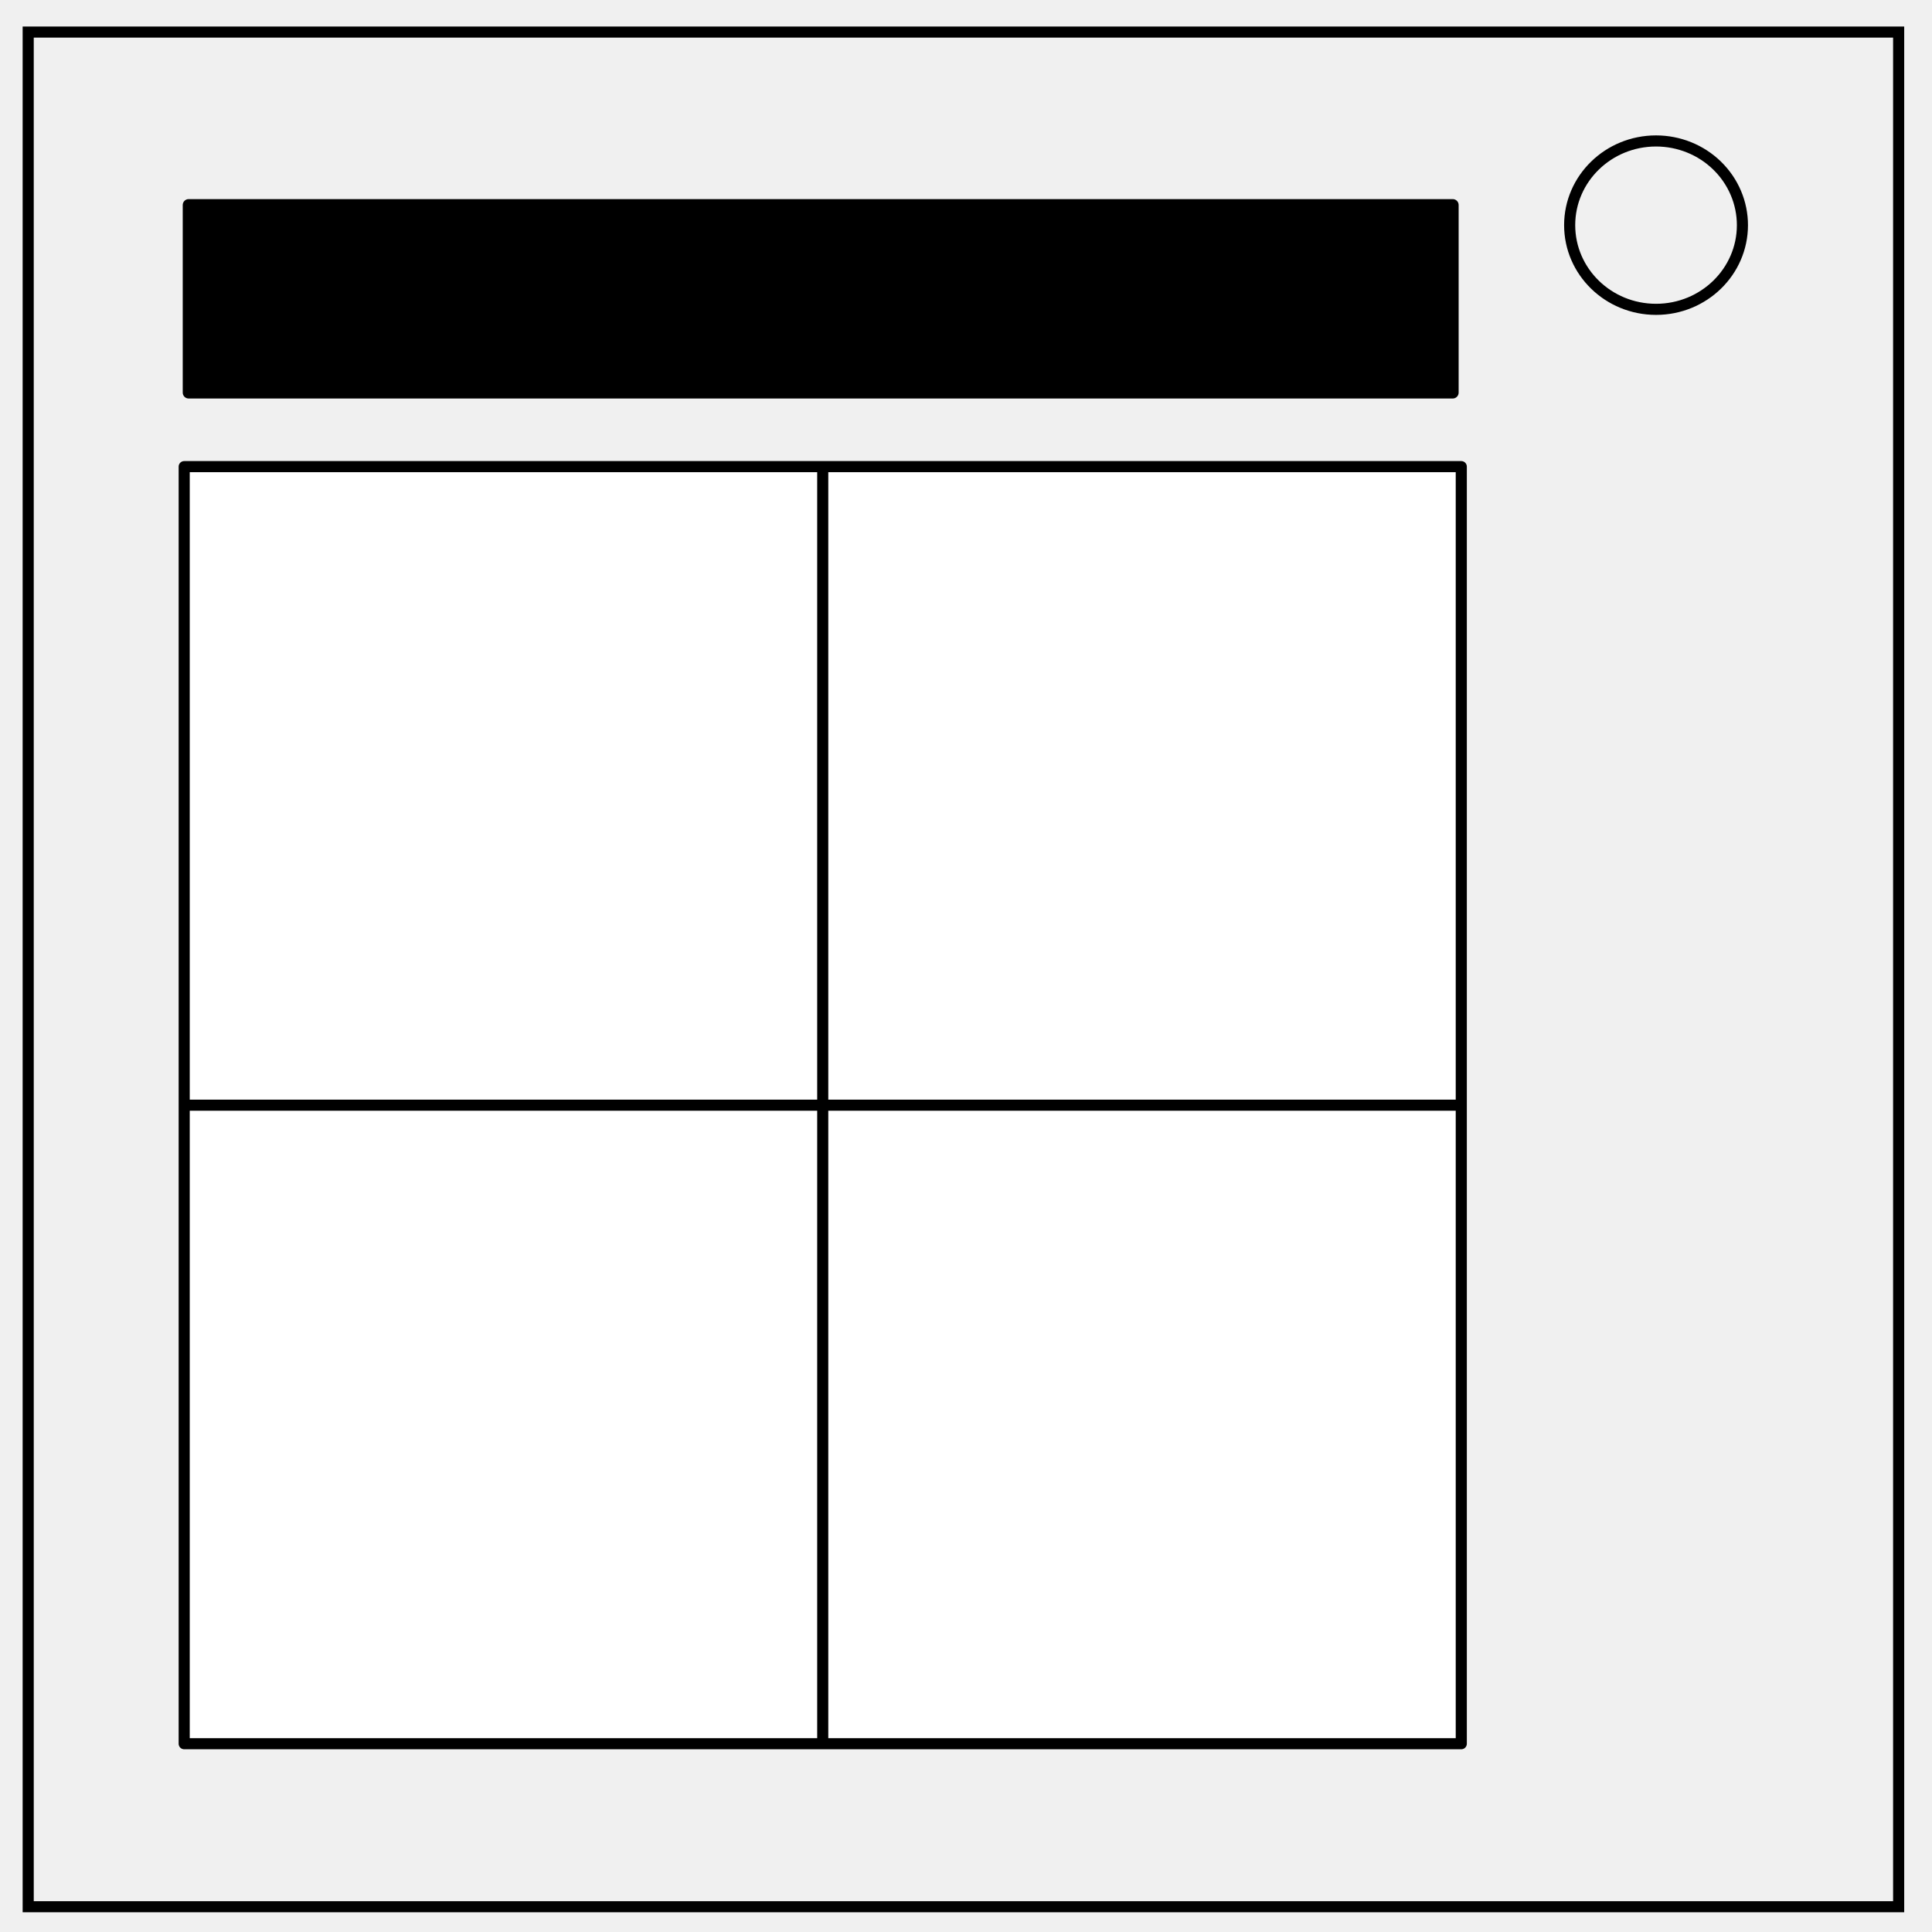
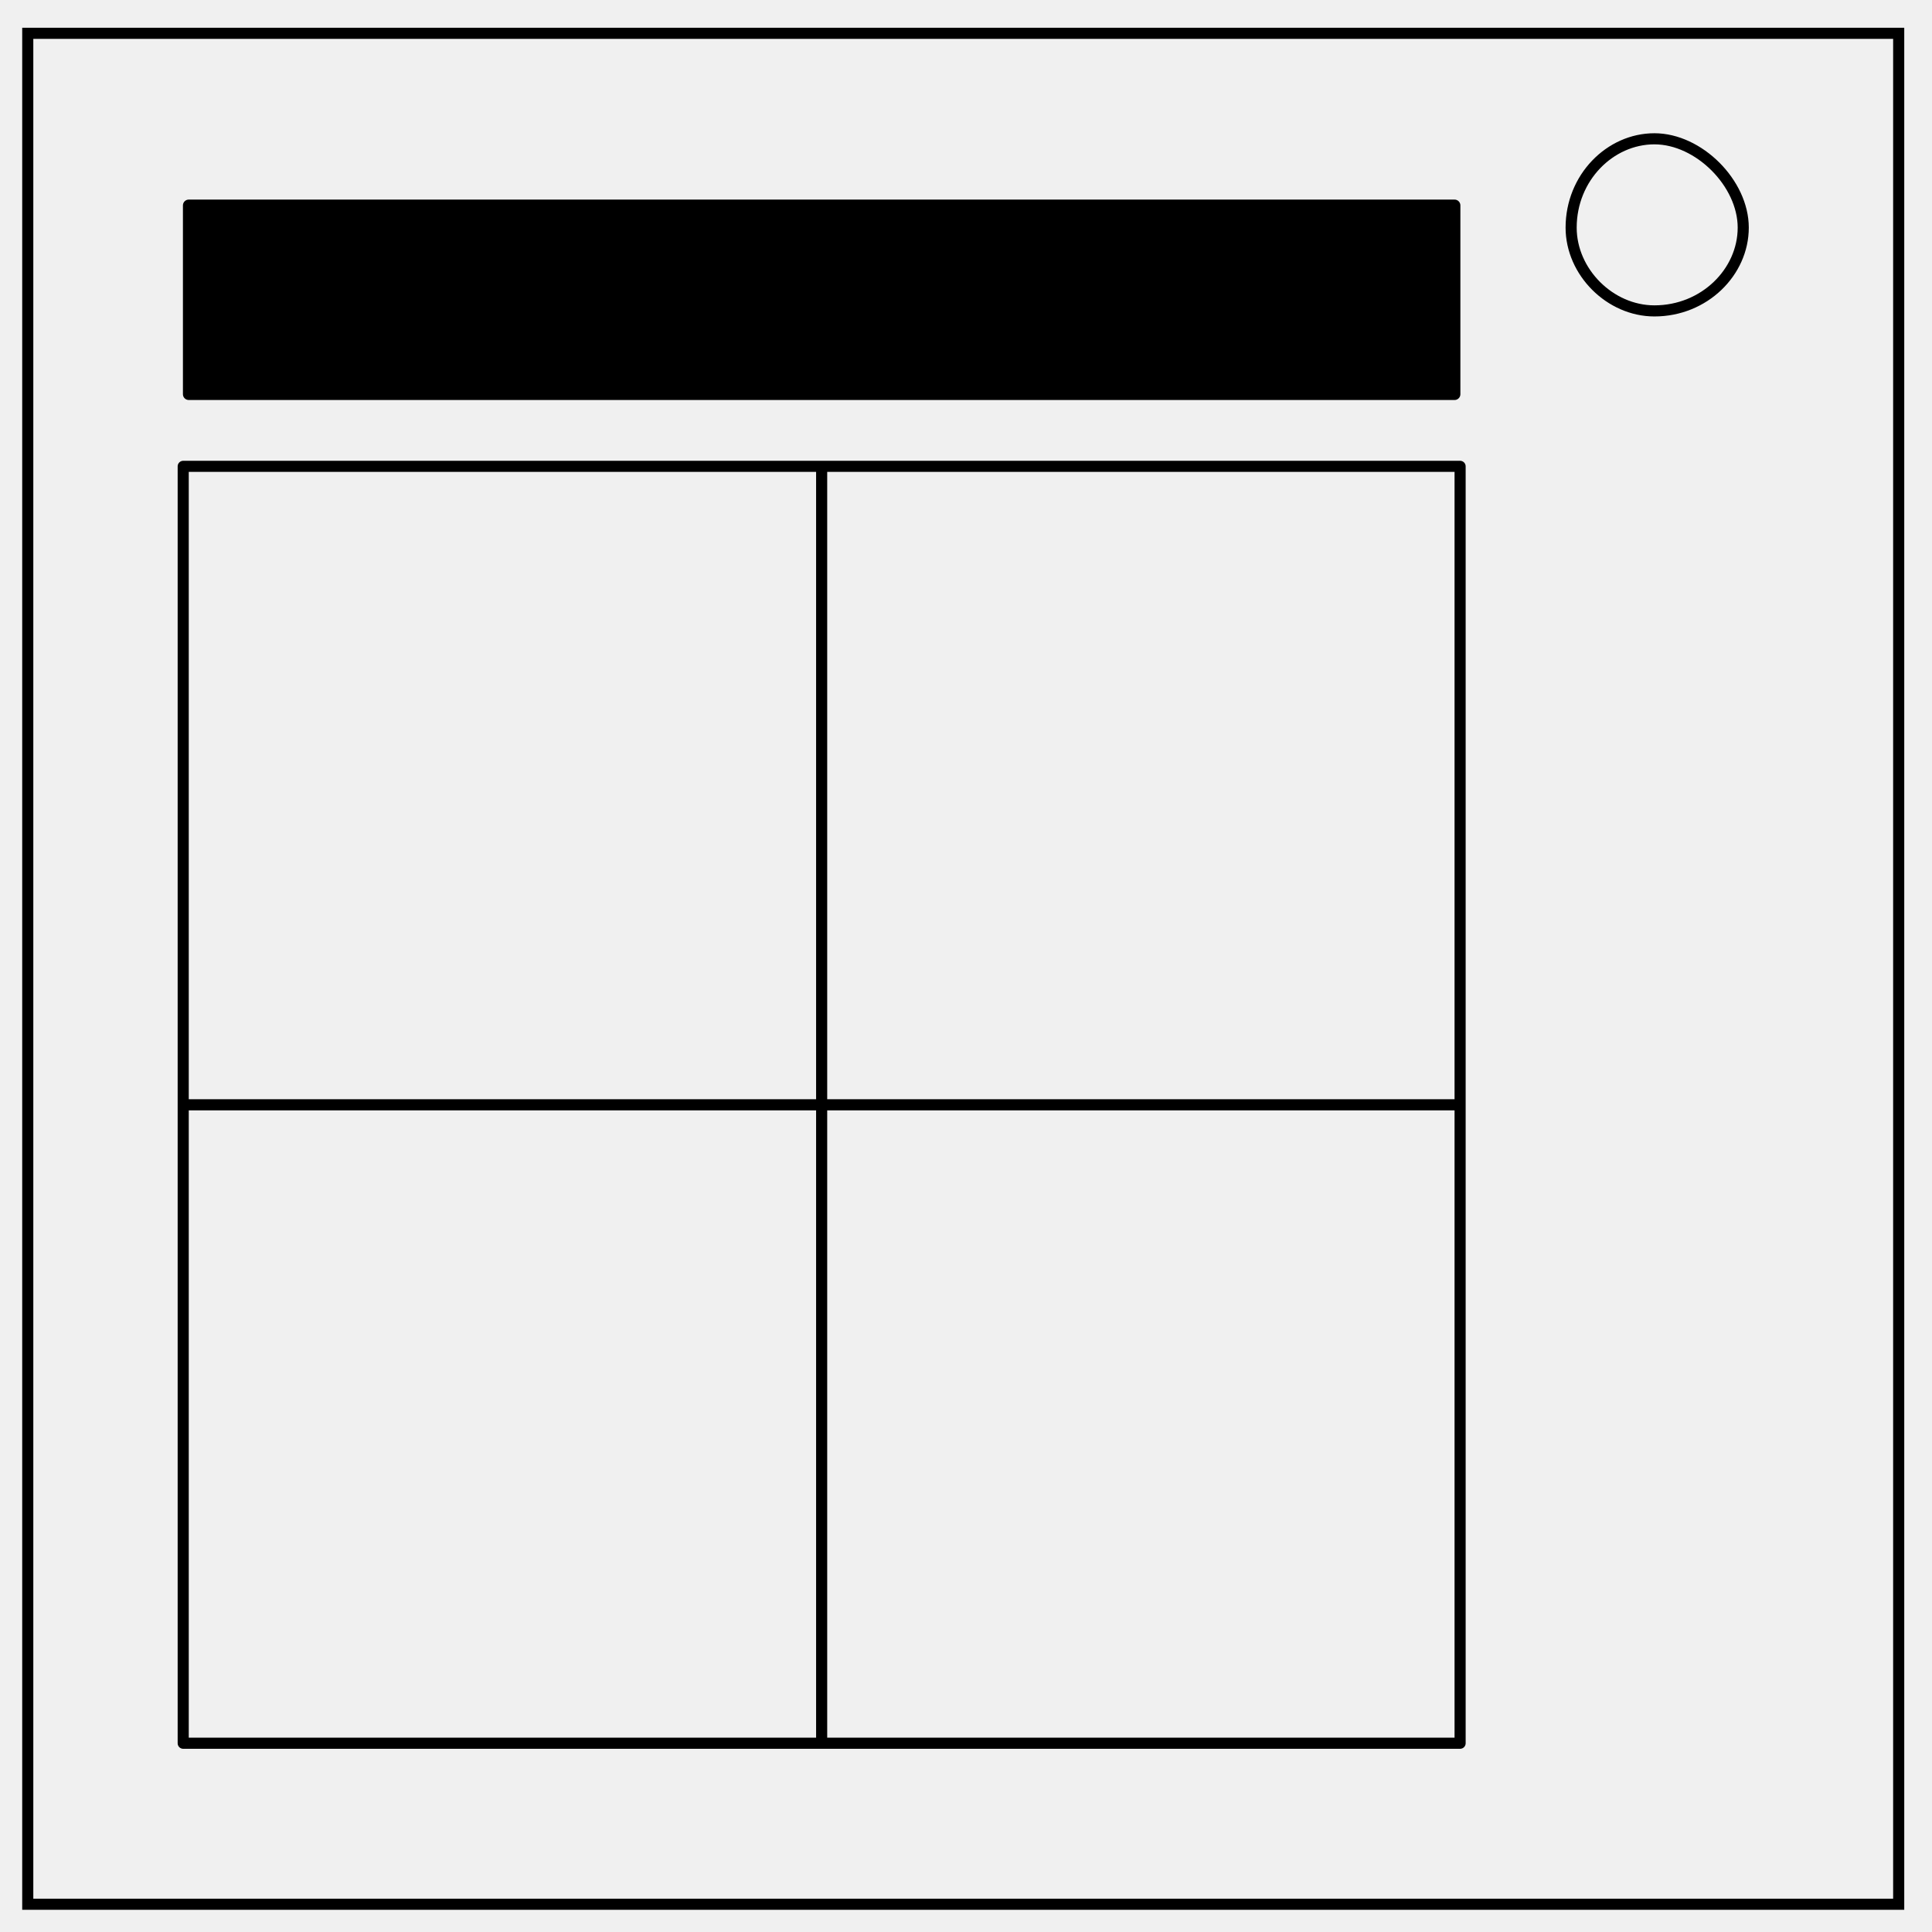
- <svg xmlns="http://www.w3.org/2000/svg" viewBox="0 0 348 348" fill="none">
-   <path d="M5.079 5.776h336.913v337.67H5.08z" stroke-width="2" stroke="#000" />
-   <path d="M282.734 40.554c0-8.376 6.966-15.165 15.56-15.165 4.126 0 8.084 1.597 11.001 4.441 2.918 2.844 4.558 6.702 4.558 10.724 0 8.376-6.966 15.165-15.56 15.165-8.593 0-15.559-6.79-15.559-15.165z" stroke-width="2" stroke="#000" />
-   <path style="fill:#fff;fill-opacity:1;stroke:#000;stroke-width:2;stroke-linecap:round;stroke-linejoin:round;stroke-miterlimit:4;stroke-dasharray:none;stroke-dashoffset:0;stroke-opacity:1" d="M33.178 84.051h115.017v115.017H33.178zM148.195 84.051h115.017v115.017H148.195zM33.178 199.068h115.017v115.017H33.178zM148.195 199.068h115.017v115.017H148.195z" />
-   <path style="fill:#000;fill-opacity:1;stroke:#000;stroke-width:2.13;stroke-linecap:round;stroke-linejoin:round;stroke-miterlimit:4;stroke-dasharray:none;stroke-dashoffset:0;stroke-opacity:1" d="M33.98 36.93h227.692v33.785H33.98z" />
+ <svg xmlns="http://www.w3.org/2000/svg" fill="none" viewBox="0 0 348 348">
+   <path stroke="#000" stroke-width="2" d="M5 6h337v337H5z" />
+   <path stroke="#000" stroke-width="2" d="M283 41c0-9 7-16 15-16 4 0 8 2 11 5s5 7 5 11c0 8-7 15-16 15-8 0-15-7-15-15z" />
+   <path stroke="#000" stroke-linecap="round" stroke-linejoin="round" stroke-width="2" d="M33 84h115v115H33zm115 0h115v115H148zM33 199h115v115H33zm115 0h115v115H148z" />
+   <path fill="#000" stroke="#000" stroke-linecap="round" stroke-linejoin="round" stroke-width="2.1" d="M34 37h228v34H34z" />
</svg>
